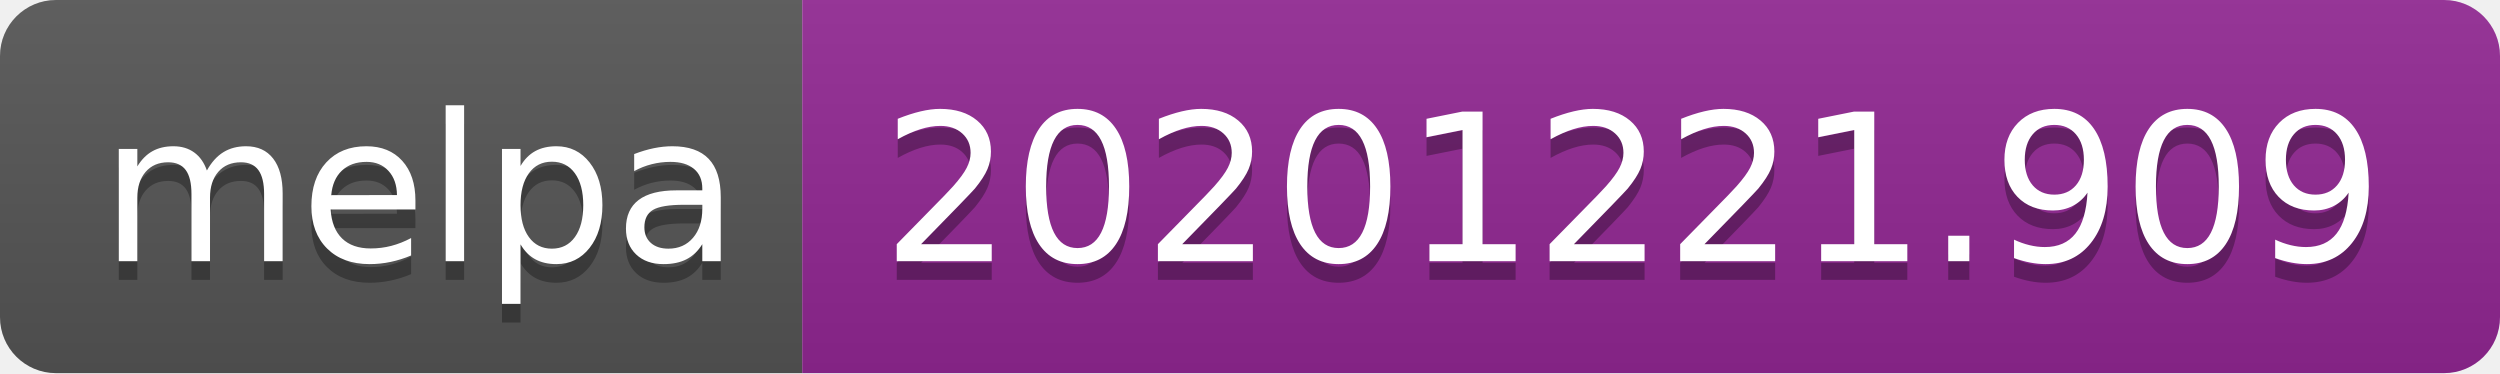
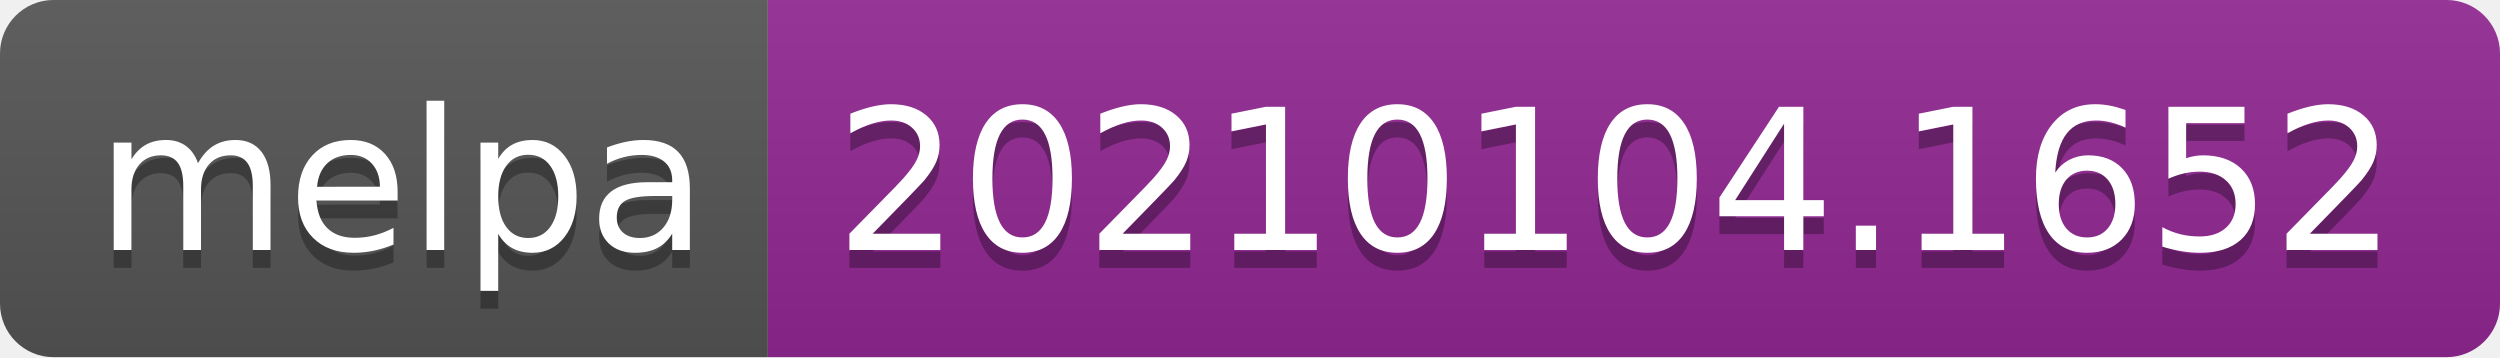
- <svg xmlns="http://www.w3.org/2000/svg" width="134" height="20" role="img" aria-label="melpa: 20201221.909">
+ <svg xmlns="http://www.w3.org/2000/svg" width="140" height="20" role="img" aria-label="melpa: 20210104.1652">
  <linearGradient id="s" x2="0" y2="100%">
    <stop offset="0" stop-color="#bbb" stop-opacity=".1" />
    <stop offset="1" stop-opacity=".1" />
  </linearGradient>
  <clipPath id="r">
-     <rect width="134" height="20" rx="3" fill="#fff" />
+     <rect width="140" height="20" rx="3" fill="#fff" />
  </clipPath>
  <g clip-path="url(#r)">
    <rect width="43" height="20" fill="#555" />
-     <rect x="43" width="91" height="20" fill="#922793" />
-     <rect width="134" height="20" fill="url(#s)" />
+     <rect x="43" width="97" height="20" fill="#922793" />
+     <rect width="140" height="20" fill="url(#s)" />
  </g>
  <g fill="#fff" text-anchor="middle" font-family="Verdana,Geneva,DejaVu Sans,sans-serif" text-rendering="geometricPrecision" font-size="110">
    <text aria-hidden="true" x="225" y="150" fill="#010101" fill-opacity=".3" transform="scale(.1)" textLength="330">melpa</text>
    <text x="225" y="140" transform="scale(.1)" fill="#fff" textLength="330">melpa</text>
-     <text aria-hidden="true" x="875" y="150" fill="#010101" fill-opacity=".3" transform="scale(.1)" textLength="810">20201221.909</text>
-     <text x="875" y="140" transform="scale(.1)" fill="#fff" textLength="810">20201221.909</text>
+     <text aria-hidden="true" x="905" y="150" fill="#010101" fill-opacity=".3" transform="scale(.1)" textLength="870">20210104.1652</text>
+     <text x="905" y="140" transform="scale(.1)" fill="#fff" textLength="870">20210104.1652</text>
  </g>
</svg>
